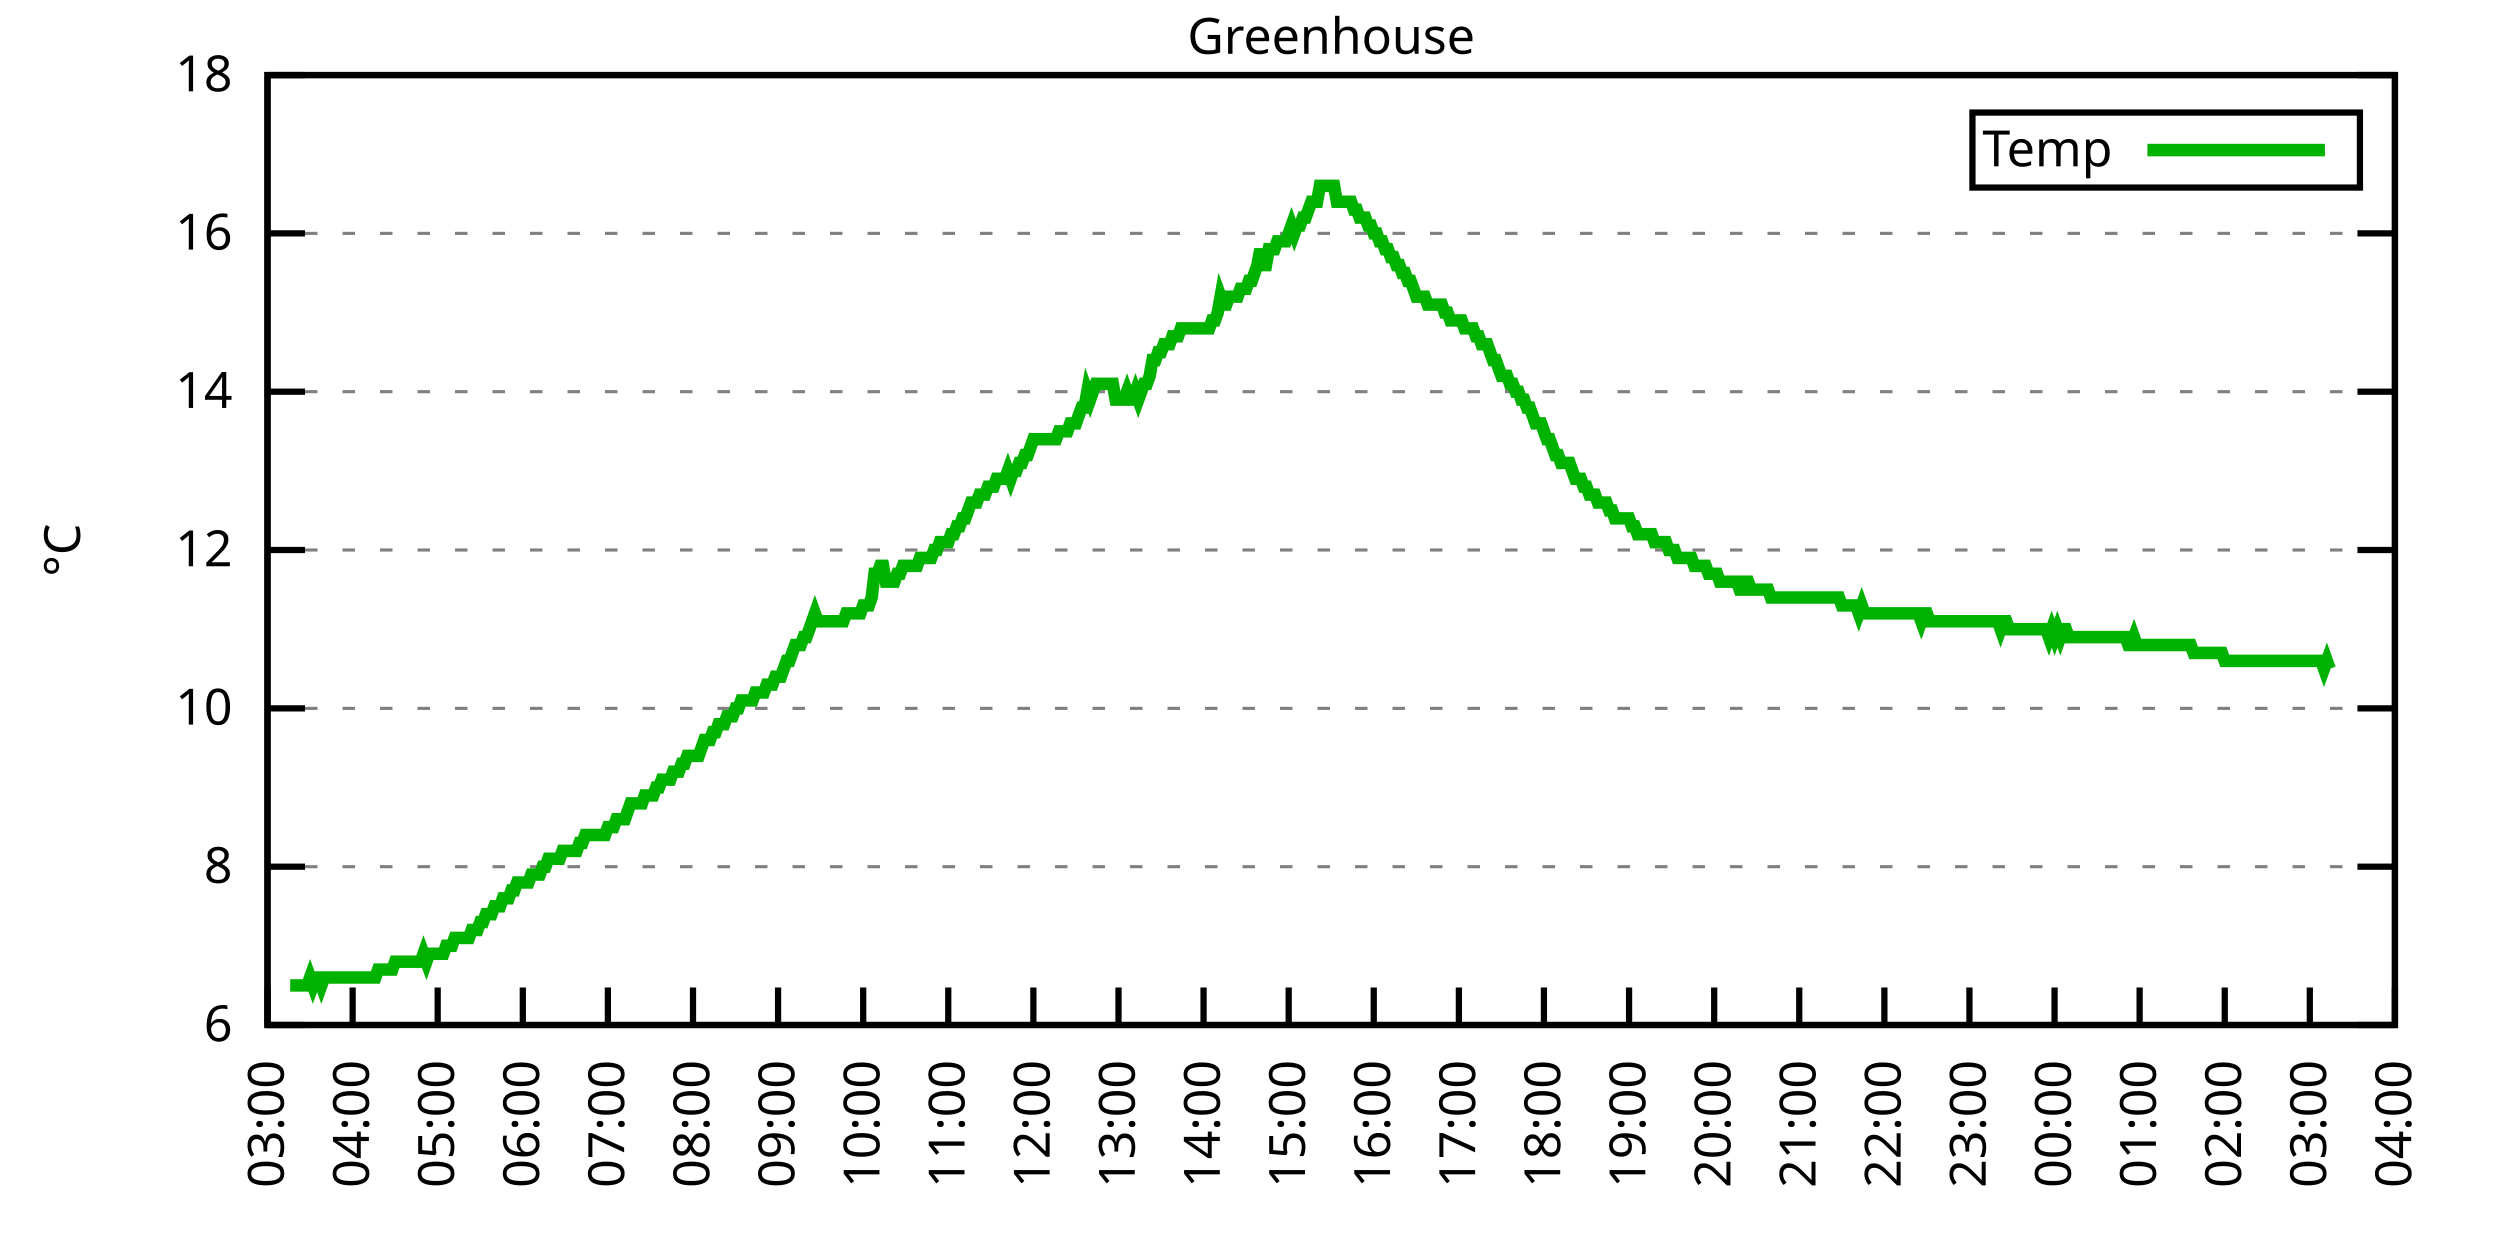
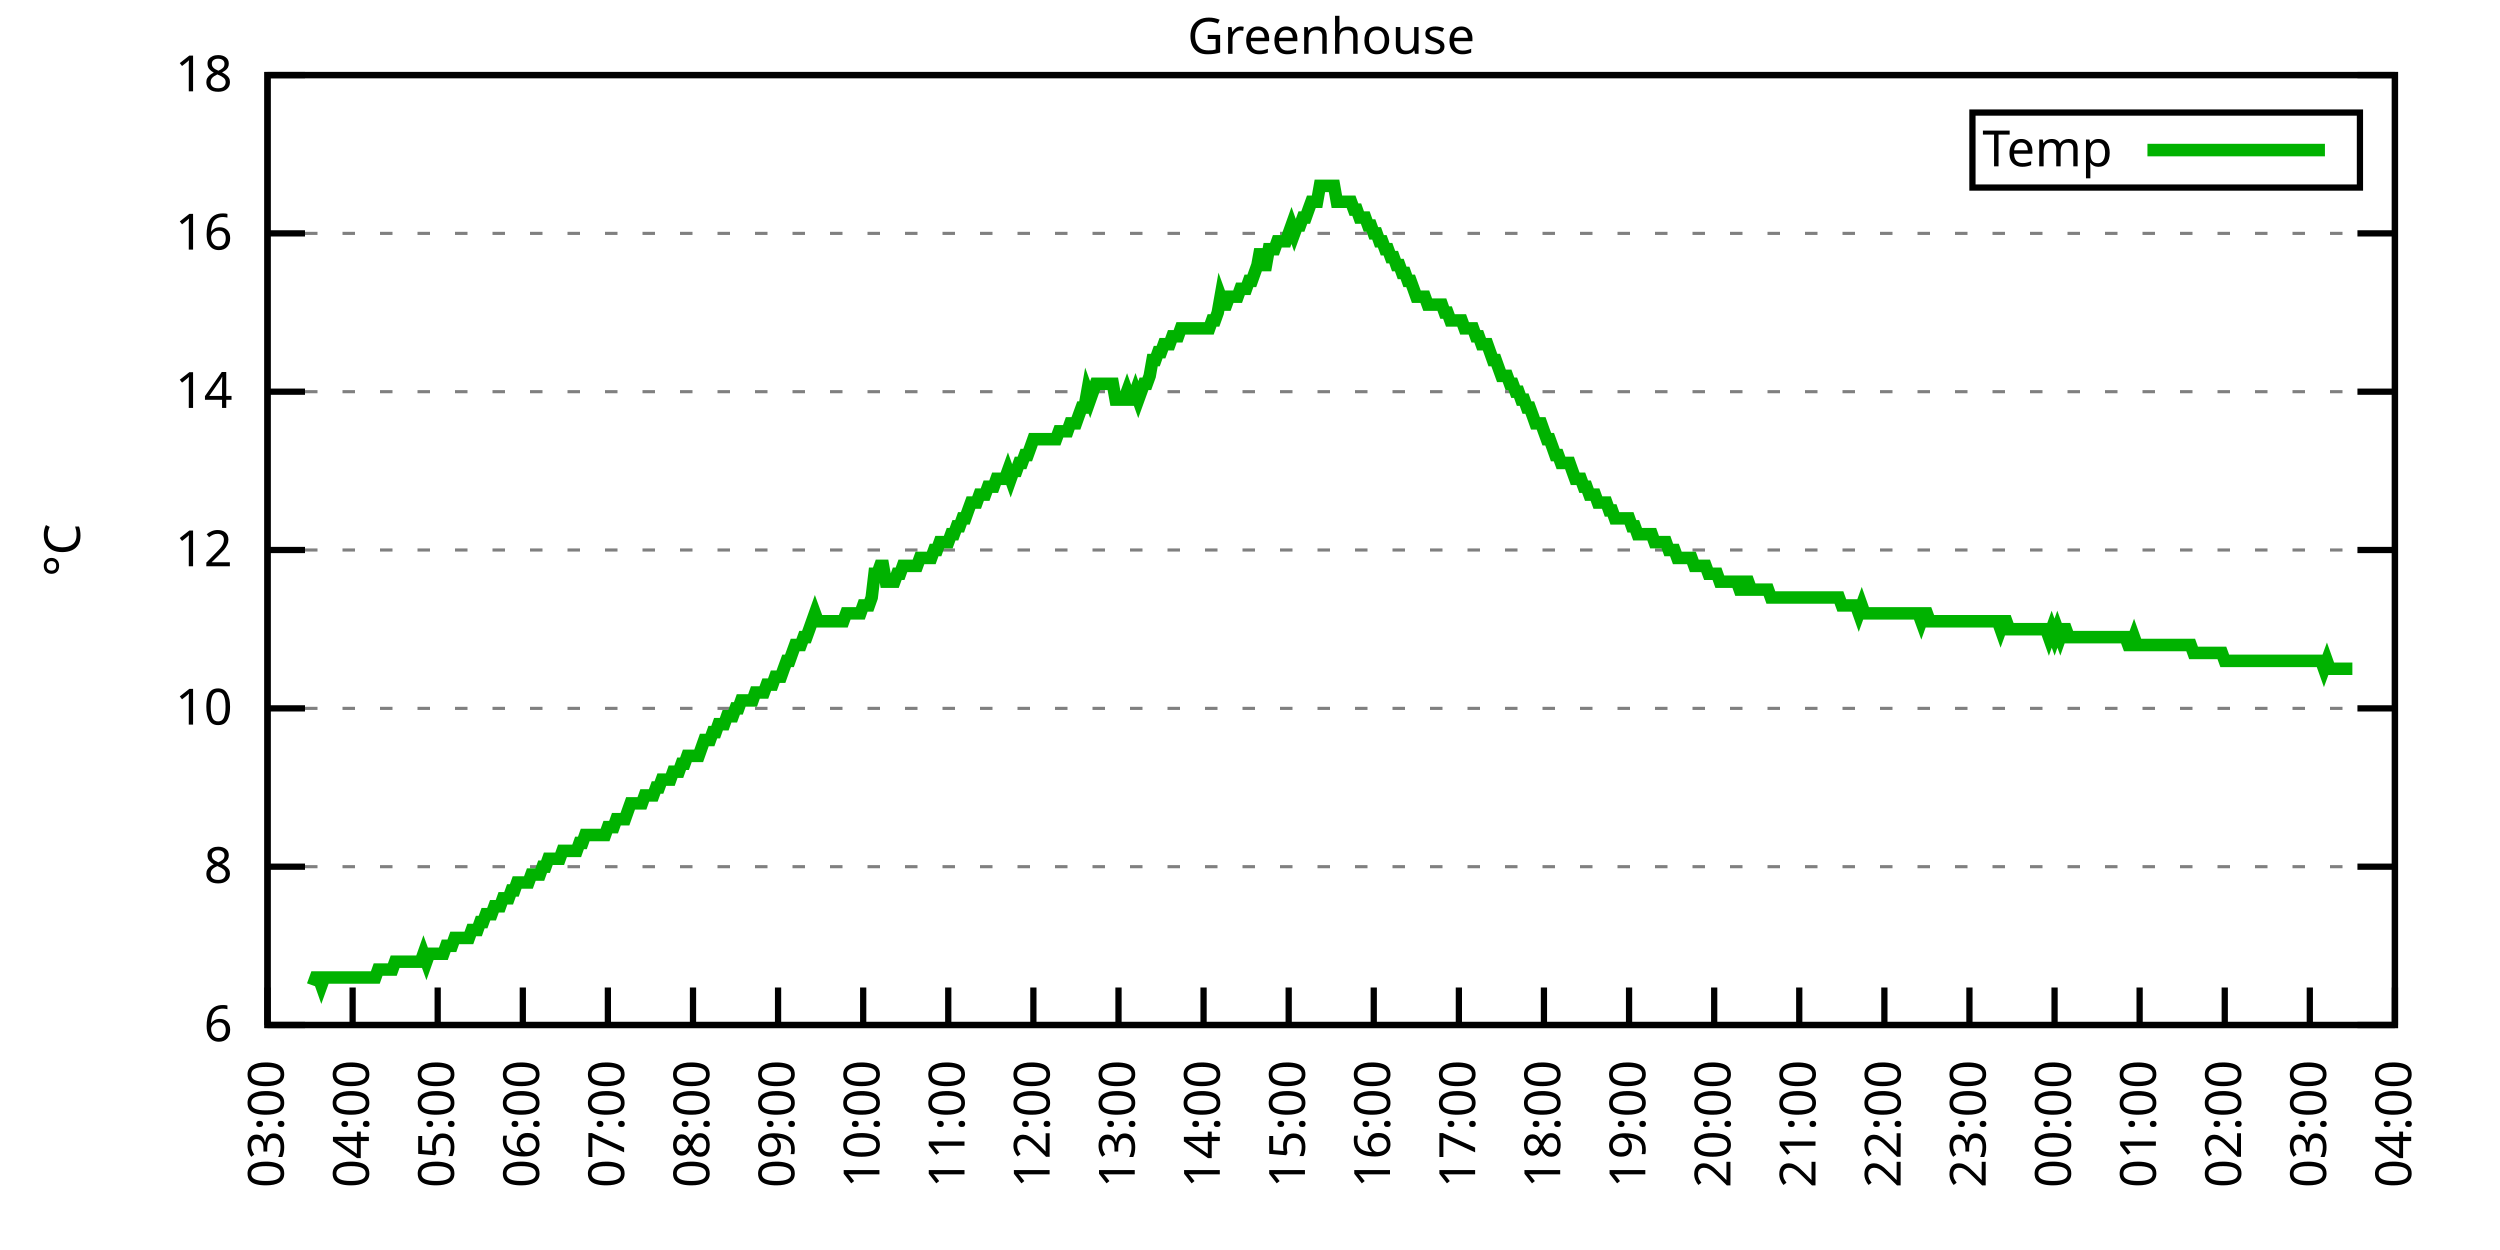
<svg xmlns="http://www.w3.org/2000/svg" xmlns:xlink="http://www.w3.org/1999/xlink" width="400" height="200" viewBox="0 0 400 200">
  <g id="gnuplot_canvas">
    <rect x="0" y="0" width="400" height="200" fill="none" />
    <defs>
      <circle id="gpDot" r="0.5" stroke-width="0.5" stroke="currentColor" />
      <path id="gpPt0" stroke-width="0.333" stroke="currentColor" d="M-1,0 h2 M0,-1 v2" />
      <path id="gpPt1" stroke-width="0.333" stroke="currentColor" d="M-1,-1 L1,1 M1,-1 L-1,1" />
      <path id="gpPt2" stroke-width="0.333" stroke="currentColor" d="M-1,0 L1,0 M0,-1 L0,1 M-1,-1 L1,1 M-1,1 L1,-1" />
      <rect id="gpPt3" stroke-width="0.333" stroke="currentColor" x="-1" y="-1" width="2" height="2" />
      <rect id="gpPt4" stroke-width="0.333" stroke="currentColor" fill="currentColor" x="-1" y="-1" width="2" height="2" />
      <circle id="gpPt5" stroke-width="0.333" stroke="currentColor" cx="0" cy="0" r="1" />
      <use xlink:href="#gpPt5" id="gpPt6" fill="currentColor" stroke="none" />
      <path id="gpPt7" stroke-width="0.333" stroke="currentColor" d="M0,-1.33 L-1.33,0.67 L1.33,0.67 z" />
      <use xlink:href="#gpPt7" id="gpPt8" fill="currentColor" stroke="none" />
      <use xlink:href="#gpPt7" id="gpPt9" stroke="currentColor" transform="rotate(180)" />
      <use xlink:href="#gpPt9" id="gpPt10" fill="currentColor" stroke="none" />
      <use xlink:href="#gpPt3" id="gpPt11" stroke="currentColor" transform="rotate(45)" />
      <use xlink:href="#gpPt11" id="gpPt12" fill="currentColor" stroke="none" />
      <path id="gpPt13" stroke-width="0.333" stroke="currentColor" d="M0,1.330 L1.265,0.411 L0.782,-1.067 L-0.782,-1.076 L-1.265,0.411 z" />
      <use xlink:href="#gpPt13" id="gpPt14" fill="currentColor" stroke="none" />
      <filter id="textbox" filterUnits="objectBoundingBox" x="0" y="0" height="1" width="1">
        <feFlood flood-color="white" flood-opacity="1" result="bgnd" />
        <feComposite in="SourceGraphic" in2="bgnd" operator="atop" />
      </filter>
      <filter id="greybox" filterUnits="objectBoundingBox" x="0" y="0" height="1" width="1">
        <feFlood flood-color="lightgrey" flood-opacity="1" result="grey" />
        <feComposite in="SourceGraphic" in2="grey" operator="atop" />
      </filter>
    </defs>
    <g fill="none" color="white" stroke="currentColor" stroke-width="1.00" stroke-linecap="butt" stroke-linejoin="miter">
</g>
    <g fill="none" color="black" stroke="currentColor" stroke-width="1.00" stroke-linecap="butt" stroke-linejoin="miter">
      <g stroke="none" shape-rendering="crispEdges">
        <polygon fill="rgb(255, 255, 255)" points="42.80,164.00 383.18,164.00 383.18,12.02 42.80,12.02 " />
      </g>
    </g>
    <g fill="none" color="black" stroke="currentColor" stroke-width="1.00" stroke-linecap="butt" stroke-linejoin="miter">
</g>
    <g fill="none" color="black" stroke="black" stroke-width="0.50" stroke-linecap="butt" stroke-linejoin="miter">
</g>
    <g fill="none" color="gray" stroke="currentColor" stroke-width="0.50" stroke-linecap="butt" stroke-linejoin="miter">
      <path stroke="gray" stroke-dasharray="2,4" class="gridline" d="M42.80,164.00 L383.19,164.00  " />
    </g>
    <g fill="none" color="gray" stroke="gray" stroke-width="1.00" stroke-linecap="butt" stroke-linejoin="miter">
</g>
    <g fill="none" color="black" stroke="currentColor" stroke-width="1.00" stroke-linecap="butt" stroke-linejoin="miter">
      <path stroke="black" d="M42.80,164.00 L48.80,164.00 M383.19,164.00 L377.19,164.00  " />
      <g transform="translate(37.20,166.60)" stroke="none" fill="black" font-family="Sans" font-size="8.00" text-anchor="end">
        <text>
          <tspan font-family="Sans"> 6</tspan>
        </text>
      </g>
    </g>
    <g fill="none" color="black" stroke="currentColor" stroke-width="1.00" stroke-linecap="butt" stroke-linejoin="miter">
</g>
    <g fill="none" color="black" stroke="black" stroke-width="0.50" stroke-linecap="butt" stroke-linejoin="miter">
</g>
    <g fill="none" color="gray" stroke="currentColor" stroke-width="0.50" stroke-linecap="butt" stroke-linejoin="miter">
      <path stroke="gray" stroke-dasharray="2,4" class="gridline" d="M42.80,138.67 L383.19,138.67  " />
    </g>
    <g fill="none" color="gray" stroke="gray" stroke-width="1.00" stroke-linecap="butt" stroke-linejoin="miter">
</g>
    <g fill="none" color="black" stroke="currentColor" stroke-width="1.00" stroke-linecap="butt" stroke-linejoin="miter">
      <path stroke="black" d="M42.80,138.67 L48.80,138.67 M383.19,138.67 L377.19,138.67  " />
      <g transform="translate(37.20,141.27)" stroke="none" fill="black" font-family="Sans" font-size="8.00" text-anchor="end">
        <text>
          <tspan font-family="Sans"> 8</tspan>
        </text>
      </g>
    </g>
    <g fill="none" color="black" stroke="currentColor" stroke-width="1.00" stroke-linecap="butt" stroke-linejoin="miter">
</g>
    <g fill="none" color="black" stroke="black" stroke-width="0.50" stroke-linecap="butt" stroke-linejoin="miter">
</g>
    <g fill="none" color="gray" stroke="currentColor" stroke-width="0.50" stroke-linecap="butt" stroke-linejoin="miter">
      <path stroke="gray" stroke-dasharray="2,4" class="gridline" d="M42.80,113.34 L383.19,113.34  " />
    </g>
    <g fill="none" color="gray" stroke="gray" stroke-width="1.00" stroke-linecap="butt" stroke-linejoin="miter">
</g>
    <g fill="none" color="black" stroke="currentColor" stroke-width="1.00" stroke-linecap="butt" stroke-linejoin="miter">
      <path stroke="black" d="M42.80,113.34 L48.80,113.34 M383.19,113.34 L377.19,113.34  " />
      <g transform="translate(37.20,115.94)" stroke="none" fill="black" font-family="Sans" font-size="8.00" text-anchor="end">
        <text>
          <tspan font-family="Sans"> 10</tspan>
        </text>
      </g>
    </g>
    <g fill="none" color="black" stroke="currentColor" stroke-width="1.00" stroke-linecap="butt" stroke-linejoin="miter">
</g>
    <g fill="none" color="black" stroke="black" stroke-width="0.50" stroke-linecap="butt" stroke-linejoin="miter">
</g>
    <g fill="none" color="gray" stroke="currentColor" stroke-width="0.50" stroke-linecap="butt" stroke-linejoin="miter">
      <path stroke="gray" stroke-dasharray="2,4" class="gridline" d="M42.80,88.00 L383.19,88.00  " />
    </g>
    <g fill="none" color="gray" stroke="gray" stroke-width="1.00" stroke-linecap="butt" stroke-linejoin="miter">
</g>
    <g fill="none" color="black" stroke="currentColor" stroke-width="1.00" stroke-linecap="butt" stroke-linejoin="miter">
      <path stroke="black" d="M42.80,88.00 L48.80,88.00 M383.19,88.00 L377.19,88.00  " />
      <g transform="translate(37.20,90.60)" stroke="none" fill="black" font-family="Sans" font-size="8.00" text-anchor="end">
        <text>
          <tspan font-family="Sans"> 12</tspan>
        </text>
      </g>
    </g>
    <g fill="none" color="black" stroke="currentColor" stroke-width="1.00" stroke-linecap="butt" stroke-linejoin="miter">
</g>
    <g fill="none" color="black" stroke="black" stroke-width="0.50" stroke-linecap="butt" stroke-linejoin="miter">
</g>
    <g fill="none" color="gray" stroke="currentColor" stroke-width="0.50" stroke-linecap="butt" stroke-linejoin="miter">
      <path stroke="gray" stroke-dasharray="2,4" class="gridline" d="M42.80,62.67 L383.19,62.67  " />
    </g>
    <g fill="none" color="gray" stroke="gray" stroke-width="1.00" stroke-linecap="butt" stroke-linejoin="miter">
</g>
    <g fill="none" color="black" stroke="currentColor" stroke-width="1.00" stroke-linecap="butt" stroke-linejoin="miter">
      <path stroke="black" d="M42.80,62.67 L48.80,62.67 M383.19,62.67 L377.19,62.67  " />
      <g transform="translate(37.20,65.27)" stroke="none" fill="black" font-family="Sans" font-size="8.00" text-anchor="end">
        <text>
          <tspan font-family="Sans"> 14</tspan>
        </text>
      </g>
    </g>
    <g fill="none" color="black" stroke="currentColor" stroke-width="1.00" stroke-linecap="butt" stroke-linejoin="miter">
</g>
    <g fill="none" color="black" stroke="black" stroke-width="0.50" stroke-linecap="butt" stroke-linejoin="miter">
</g>
    <g fill="none" color="gray" stroke="currentColor" stroke-width="0.50" stroke-linecap="butt" stroke-linejoin="miter">
      <path stroke="gray" stroke-dasharray="2,4" class="gridline" d="M42.80,37.34 L383.19,37.34  " />
    </g>
    <g fill="none" color="gray" stroke="gray" stroke-width="1.00" stroke-linecap="butt" stroke-linejoin="miter">
</g>
    <g fill="none" color="black" stroke="currentColor" stroke-width="1.00" stroke-linecap="butt" stroke-linejoin="miter">
      <path stroke="black" d="M42.80,37.34 L48.80,37.34 M383.19,37.34 L377.19,37.34  " />
      <g transform="translate(37.20,39.94)" stroke="none" fill="black" font-family="Sans" font-size="8.00" text-anchor="end">
        <text>
          <tspan font-family="Sans"> 16</tspan>
        </text>
      </g>
    </g>
    <g fill="none" color="black" stroke="currentColor" stroke-width="1.00" stroke-linecap="butt" stroke-linejoin="miter">
</g>
    <g fill="none" color="black" stroke="black" stroke-width="0.50" stroke-linecap="butt" stroke-linejoin="miter">
</g>
    <g fill="none" color="gray" stroke="currentColor" stroke-width="0.50" stroke-linecap="butt" stroke-linejoin="miter">
      <path stroke="gray" stroke-dasharray="2,4" class="gridline" d="M42.80,12.01 L383.19,12.01  " />
    </g>
    <g fill="none" color="gray" stroke="gray" stroke-width="1.00" stroke-linecap="butt" stroke-linejoin="miter">
</g>
    <g fill="none" color="black" stroke="currentColor" stroke-width="1.00" stroke-linecap="butt" stroke-linejoin="miter">
      <path stroke="black" d="M42.80,12.01 L48.80,12.01 M383.19,12.01 L377.19,12.01  " />
      <g transform="translate(37.20,14.61)" stroke="none" fill="black" font-family="Sans" font-size="8.00" text-anchor="end">
        <text>
          <tspan font-family="Sans"> 18</tspan>
        </text>
      </g>
    </g>
    <g fill="none" color="black" stroke="currentColor" stroke-width="1.00" stroke-linecap="butt" stroke-linejoin="miter">
      <path stroke="black" d="M42.80,164.00 L42.80,158.00  " />
      <g transform="translate(45.40,169.60) rotate(270.00)" stroke="none" fill="black" font-family="Sans" font-size="8.00" text-anchor="end">
        <text>
          <tspan font-family="Sans">03:00</tspan>
        </text>
      </g>
    </g>
    <g fill="none" color="black" stroke="currentColor" stroke-width="1.00" stroke-linecap="butt" stroke-linejoin="miter">
      <path stroke="black" d="M56.42,164.00 L56.42,158.00  " />
      <g transform="translate(59.02,169.60) rotate(270.00)" stroke="none" fill="black" font-family="Sans" font-size="8.00" text-anchor="end">
        <text>
          <tspan font-family="Sans">04:00</tspan>
        </text>
      </g>
    </g>
    <g fill="none" color="black" stroke="currentColor" stroke-width="1.00" stroke-linecap="butt" stroke-linejoin="miter">
      <path stroke="black" d="M70.03,164.00 L70.03,158.00  " />
      <g transform="translate(72.63,169.60) rotate(270.00)" stroke="none" fill="black" font-family="Sans" font-size="8.00" text-anchor="end">
        <text>
          <tspan font-family="Sans">05:00</tspan>
        </text>
      </g>
    </g>
    <g fill="none" color="black" stroke="currentColor" stroke-width="1.00" stroke-linecap="butt" stroke-linejoin="miter">
      <path stroke="black" d="M83.65,164.00 L83.65,158.00  " />
      <g transform="translate(86.25,169.60) rotate(270.00)" stroke="none" fill="black" font-family="Sans" font-size="8.00" text-anchor="end">
        <text>
          <tspan font-family="Sans">06:00</tspan>
        </text>
      </g>
    </g>
    <g fill="none" color="black" stroke="currentColor" stroke-width="1.00" stroke-linecap="butt" stroke-linejoin="miter">
      <path stroke="black" d="M97.26,164.00 L97.26,158.00  " />
      <g transform="translate(99.86,169.60) rotate(270.00)" stroke="none" fill="black" font-family="Sans" font-size="8.00" text-anchor="end">
        <text>
          <tspan font-family="Sans">07:00</tspan>
        </text>
      </g>
    </g>
    <g fill="none" color="black" stroke="currentColor" stroke-width="1.00" stroke-linecap="butt" stroke-linejoin="miter">
      <path stroke="black" d="M110.88,164.00 L110.88,158.00  " />
      <g transform="translate(113.48,169.60) rotate(270.00)" stroke="none" fill="black" font-family="Sans" font-size="8.00" text-anchor="end">
        <text>
          <tspan font-family="Sans">08:00</tspan>
        </text>
      </g>
    </g>
    <g fill="none" color="black" stroke="currentColor" stroke-width="1.00" stroke-linecap="butt" stroke-linejoin="miter">
      <path stroke="black" d="M124.49,164.00 L124.49,158.00  " />
      <g transform="translate(127.09,169.60) rotate(270.00)" stroke="none" fill="black" font-family="Sans" font-size="8.00" text-anchor="end">
        <text>
          <tspan font-family="Sans">09:00</tspan>
        </text>
      </g>
    </g>
    <g fill="none" color="black" stroke="currentColor" stroke-width="1.00" stroke-linecap="butt" stroke-linejoin="miter">
      <path stroke="black" d="M138.11,164.00 L138.11,158.00  " />
      <g transform="translate(140.71,169.60) rotate(270.00)" stroke="none" fill="black" font-family="Sans" font-size="8.00" text-anchor="end">
        <text>
          <tspan font-family="Sans">10:00</tspan>
        </text>
      </g>
    </g>
    <g fill="none" color="black" stroke="currentColor" stroke-width="1.00" stroke-linecap="butt" stroke-linejoin="miter">
      <path stroke="black" d="M151.72,164.00 L151.72,158.00  " />
      <g transform="translate(154.32,169.60) rotate(270.00)" stroke="none" fill="black" font-family="Sans" font-size="8.00" text-anchor="end">
        <text>
          <tspan font-family="Sans">11:00</tspan>
        </text>
      </g>
    </g>
    <g fill="none" color="black" stroke="currentColor" stroke-width="1.00" stroke-linecap="butt" stroke-linejoin="miter">
      <path stroke="black" d="M165.34,164.00 L165.34,158.00  " />
      <g transform="translate(167.94,169.60) rotate(270.00)" stroke="none" fill="black" font-family="Sans" font-size="8.00" text-anchor="end">
        <text>
          <tspan font-family="Sans">12:00</tspan>
        </text>
      </g>
    </g>
    <g fill="none" color="black" stroke="currentColor" stroke-width="1.00" stroke-linecap="butt" stroke-linejoin="miter">
      <path stroke="black" d="M178.96,164.00 L178.96,158.00  " />
      <g transform="translate(181.56,169.60) rotate(270.00)" stroke="none" fill="black" font-family="Sans" font-size="8.00" text-anchor="end">
        <text>
          <tspan font-family="Sans">13:00</tspan>
        </text>
      </g>
    </g>
    <g fill="none" color="black" stroke="currentColor" stroke-width="1.00" stroke-linecap="butt" stroke-linejoin="miter">
      <path stroke="black" d="M192.57,164.00 L192.57,158.00  " />
      <g transform="translate(195.17,169.60) rotate(270.00)" stroke="none" fill="black" font-family="Sans" font-size="8.00" text-anchor="end">
        <text>
          <tspan font-family="Sans">14:00</tspan>
        </text>
      </g>
    </g>
    <g fill="none" color="black" stroke="currentColor" stroke-width="1.00" stroke-linecap="butt" stroke-linejoin="miter">
      <path stroke="black" d="M206.19,164.00 L206.19,158.00  " />
      <g transform="translate(208.79,169.60) rotate(270.00)" stroke="none" fill="black" font-family="Sans" font-size="8.00" text-anchor="end">
        <text>
          <tspan font-family="Sans">15:00</tspan>
        </text>
      </g>
    </g>
    <g fill="none" color="black" stroke="currentColor" stroke-width="1.00" stroke-linecap="butt" stroke-linejoin="miter">
      <path stroke="black" d="M219.80,164.00 L219.80,158.00  " />
      <g transform="translate(222.40,169.60) rotate(270.00)" stroke="none" fill="black" font-family="Sans" font-size="8.00" text-anchor="end">
        <text>
          <tspan font-family="Sans">16:00</tspan>
        </text>
      </g>
    </g>
    <g fill="none" color="black" stroke="currentColor" stroke-width="1.00" stroke-linecap="butt" stroke-linejoin="miter">
      <path stroke="black" d="M233.42,164.00 L233.42,158.00  " />
      <g transform="translate(236.02,169.60) rotate(270.00)" stroke="none" fill="black" font-family="Sans" font-size="8.00" text-anchor="end">
        <text>
          <tspan font-family="Sans">17:00</tspan>
        </text>
      </g>
    </g>
    <g fill="none" color="black" stroke="currentColor" stroke-width="1.00" stroke-linecap="butt" stroke-linejoin="miter">
      <path stroke="black" d="M247.03,164.00 L247.03,158.00  " />
      <g transform="translate(249.63,169.60) rotate(270.00)" stroke="none" fill="black" font-family="Sans" font-size="8.00" text-anchor="end">
        <text>
          <tspan font-family="Sans">18:00</tspan>
        </text>
      </g>
    </g>
    <g fill="none" color="black" stroke="currentColor" stroke-width="1.00" stroke-linecap="butt" stroke-linejoin="miter">
      <path stroke="black" d="M260.65,164.00 L260.65,158.00  " />
      <g transform="translate(263.25,169.60) rotate(270.00)" stroke="none" fill="black" font-family="Sans" font-size="8.00" text-anchor="end">
        <text>
          <tspan font-family="Sans">19:00</tspan>
        </text>
      </g>
    </g>
    <g fill="none" color="black" stroke="currentColor" stroke-width="1.00" stroke-linecap="butt" stroke-linejoin="miter">
      <path stroke="black" d="M274.27,164.00 L274.27,158.00  " />
      <g transform="translate(276.87,169.60) rotate(270.00)" stroke="none" fill="black" font-family="Sans" font-size="8.00" text-anchor="end">
        <text>
          <tspan font-family="Sans">20:00</tspan>
        </text>
      </g>
    </g>
    <g fill="none" color="black" stroke="currentColor" stroke-width="1.00" stroke-linecap="butt" stroke-linejoin="miter">
      <path stroke="black" d="M287.88,164.00 L287.88,158.00  " />
      <g transform="translate(290.48,169.60) rotate(270.00)" stroke="none" fill="black" font-family="Sans" font-size="8.00" text-anchor="end">
        <text>
          <tspan font-family="Sans">21:00</tspan>
        </text>
      </g>
    </g>
    <g fill="none" color="black" stroke="currentColor" stroke-width="1.00" stroke-linecap="butt" stroke-linejoin="miter">
      <path stroke="black" d="M301.50,164.00 L301.50,158.00  " />
      <g transform="translate(304.10,169.60) rotate(270.00)" stroke="none" fill="black" font-family="Sans" font-size="8.00" text-anchor="end">
        <text>
          <tspan font-family="Sans">22:00</tspan>
        </text>
      </g>
    </g>
    <g fill="none" color="black" stroke="currentColor" stroke-width="1.00" stroke-linecap="butt" stroke-linejoin="miter">
      <path stroke="black" d="M315.11,164.00 L315.11,158.00  " />
      <g transform="translate(317.71,169.60) rotate(270.00)" stroke="none" fill="black" font-family="Sans" font-size="8.00" text-anchor="end">
        <text>
          <tspan font-family="Sans">23:00</tspan>
        </text>
      </g>
    </g>
    <g fill="none" color="black" stroke="currentColor" stroke-width="1.00" stroke-linecap="butt" stroke-linejoin="miter">
      <path stroke="black" d="M328.73,164.00 L328.73,158.00  " />
      <g transform="translate(331.33,169.60) rotate(270.00)" stroke="none" fill="black" font-family="Sans" font-size="8.00" text-anchor="end">
        <text>
          <tspan font-family="Sans">00:00</tspan>
        </text>
      </g>
    </g>
    <g fill="none" color="black" stroke="currentColor" stroke-width="1.00" stroke-linecap="butt" stroke-linejoin="miter">
      <path stroke="black" d="M342.34,164.00 L342.34,158.00  " />
      <g transform="translate(344.94,169.60) rotate(270.00)" stroke="none" fill="black" font-family="Sans" font-size="8.00" text-anchor="end">
        <text>
          <tspan font-family="Sans">01:00</tspan>
        </text>
      </g>
    </g>
    <g fill="none" color="black" stroke="currentColor" stroke-width="1.00" stroke-linecap="butt" stroke-linejoin="miter">
      <path stroke="black" d="M355.96,164.00 L355.96,158.00  " />
      <g transform="translate(358.56,169.60) rotate(270.00)" stroke="none" fill="black" font-family="Sans" font-size="8.00" text-anchor="end">
        <text>
          <tspan font-family="Sans">02:00</tspan>
        </text>
      </g>
    </g>
    <g fill="none" color="black" stroke="currentColor" stroke-width="1.00" stroke-linecap="butt" stroke-linejoin="miter">
      <path stroke="black" d="M369.57,164.00 L369.57,158.00  " />
      <g transform="translate(372.17,169.60) rotate(270.00)" stroke="none" fill="black" font-family="Sans" font-size="8.00" text-anchor="end">
        <text>
          <tspan font-family="Sans">03:00</tspan>
        </text>
      </g>
    </g>
    <g fill="none" color="black" stroke="currentColor" stroke-width="1.00" stroke-linecap="butt" stroke-linejoin="miter">
      <path stroke="black" d="M383.19,164.00 L383.19,158.00  " />
      <g transform="translate(385.79,169.60) rotate(270.00)" stroke="none" fill="black" font-family="Sans" font-size="8.00" text-anchor="end">
        <text>
          <tspan font-family="Sans">04:00</tspan>
        </text>
      </g>
    </g>
    <g fill="none" color="black" stroke="currentColor" stroke-width="1.00" stroke-linecap="butt" stroke-linejoin="miter">
</g>
    <g fill="none" color="black" stroke="currentColor" stroke-width="1.00" stroke-linecap="butt" stroke-linejoin="miter">
      <path stroke="black" d="M42.80,12.01 L42.80,164.00 L383.19,164.00 L383.19,12.01 L42.80,12.01 Z  " />
    </g>
    <g fill="none" color="black" stroke="currentColor" stroke-width="1.00" stroke-linecap="butt" stroke-linejoin="miter">
</g>
    <g fill="none" color="black" stroke="currentColor" stroke-width="1.00" stroke-linecap="butt" stroke-linejoin="miter">
      <path stroke="black" d="M315.59,30.01 L315.59,18.01 L377.59,18.01 L377.59,30.01 L315.59,30.01 Z  " />
    </g>
    <g id="Greenhouse_plot_1">
      <g fill="none" color="white" stroke="black" stroke-width="2.00" stroke-linecap="butt" stroke-linejoin="miter">
</g>
      <g fill="none" color="black" stroke="currentColor" stroke-width="2.00" stroke-linecap="butt" stroke-linejoin="miter">
        <g transform="translate(337.99,26.61)" stroke="none" fill="black" font-family="Sans" font-size="8.00" text-anchor="end">
          <text>
            <tspan font-family="Sans">Temp</tspan>
          </text>
        </g>
      </g>
      <g fill="none" color="black" stroke="currentColor" stroke-width="2.00" stroke-linecap="butt" stroke-linejoin="miter">
-         <path stroke="rgb(  0, 178,   0)" d="M343.59,24.01 L371.99,24.01 M46.43,157.67 L46.88,157.67 L47.34,157.67 L47.79,157.67 L48.25,157.67 L48.70,157.67   L49.15,157.67 L49.61,156.40 L50.06,157.67 L50.52,156.40 L50.97,156.40 L51.42,157.67 L51.88,156.40 L52.33,156.40   L52.78,156.40 L53.24,156.40 L53.69,156.40 L54.15,156.40 L54.60,156.40 L55.05,156.40 L55.51,156.40 L55.96,156.40   L56.42,156.40 L56.87,156.40 L57.32,156.40 L57.78,156.40 L58.23,156.40 L58.68,156.40 L59.14,156.40 L59.59,156.40   L60.05,156.40 L60.50,155.13 L60.95,155.13 L61.41,155.13 L61.86,155.13 L62.32,155.13 L62.77,155.13 L63.22,153.87   L63.68,153.87 L64.13,153.87 L64.58,153.87 L65.04,153.87 L65.49,153.87 L65.95,153.87 L66.40,153.87 L66.85,153.87   L67.31,153.87 L67.76,152.60 L68.22,153.87 L68.67,152.60 L69.12,152.60 L69.58,152.60 L70.03,152.60 L70.49,152.60   L70.94,152.60 L71.39,151.33 L71.85,151.33 L72.30,151.33 L72.75,150.07 L73.21,150.07 L73.66,150.07 L74.12,150.07   L74.57,150.07 L75.02,150.07 L75.48,148.80 L75.93,148.80 L76.39,148.80 L76.84,147.53 L77.29,147.53 L77.75,146.27   L78.20,146.27 L78.65,146.27 L79.11,145.00 L79.56,145.00 L80.02,145.00 L80.47,143.73 L80.92,143.73 L81.38,143.73   L81.83,142.47 L82.29,142.47 L82.74,141.20 L83.19,141.20 L83.65,141.20 L84.10,141.20 L84.55,141.20 L85.01,139.93   L85.46,139.93 L85.92,139.93 L86.37,139.93 L86.82,138.67 L87.28,138.67 L87.73,137.40 L88.19,137.40 L88.64,137.40   L89.09,137.40 L89.55,137.40 L90.00,136.14 L90.45,136.14 L90.91,136.14 L91.36,136.14 L91.82,136.14 L92.27,136.14   L92.72,134.87 L93.18,134.87 L93.63,133.60 L94.09,133.60 L94.54,133.60 L94.99,133.60 L95.45,133.60 L95.90,133.60   L96.35,133.60 L96.81,133.60 L97.26,132.34 L97.72,132.34 L98.17,132.34 L98.62,131.07 L99.08,131.07 L99.53,131.07   L99.99,131.07 L100.44,129.80 L100.89,128.54 L101.35,128.54 L101.80,128.54 L102.25,128.54 L102.71,128.54 L103.16,127.27   L103.62,127.27 L104.07,127.27 L104.52,127.27 L104.98,126.00 L105.43,126.00 L105.89,124.74 L106.34,124.74 L106.79,124.74   L107.25,124.74 L107.70,123.47 L108.15,123.47 L108.61,123.47 L109.06,122.20 L109.52,122.20 L109.97,120.94 L110.42,120.94   L110.88,120.94 L111.33,120.94 L111.79,120.94 L112.24,119.67 L112.69,118.40 L113.15,118.40 L113.60,118.40 L114.05,117.14   L114.51,117.14 L114.96,115.87 L115.42,115.87 L115.87,115.87 L116.32,114.60 L116.78,114.60 L117.23,114.60 L117.69,113.34   L118.14,113.34 L118.59,112.07 L119.05,112.07 L119.50,112.07 L119.96,112.07 L120.41,112.07 L120.86,110.80 L121.32,110.80   L121.77,110.80 L122.22,110.80 L122.68,109.54 L123.13,109.54 L123.59,109.54 L124.04,108.27 L124.49,108.27 L124.95,108.27   L125.40,107.00 L125.86,105.74 L126.31,105.74 L126.76,104.47 L127.22,103.20 L127.67,103.20 L128.12,103.20 L128.58,101.94   L129.03,101.94 L129.49,100.67 L129.94,99.40 L130.39,98.14 L130.85,99.40 L131.30,99.40 L131.76,99.40 L132.21,99.40   L132.66,99.40 L133.12,99.40 L133.57,99.40 L134.02,99.40 L134.48,99.40 L134.93,99.40 L135.39,98.14 L135.84,98.14   L136.29,98.14 L136.75,98.14 L137.20,98.14 L137.66,98.14 L138.11,96.87 L138.56,96.87 L139.02,96.87 L139.47,95.60   L139.92,91.80 L140.38,91.80 L140.83,90.54 L141.29,90.54 L141.74,93.07 L142.19,93.07 L142.65,93.07 L143.10,93.07   L143.56,91.80 L144.01,91.80 L144.46,90.54 L144.92,90.54 L145.37,90.54 L145.82,90.54 L146.28,90.54 L146.73,90.54   L147.19,89.27 L147.64,89.27 L148.09,89.27 L148.55,89.27 L149.00,89.27 L149.46,88.00 L149.91,88.00 L150.36,86.74   L150.82,86.74 L151.27,86.74 L151.72,86.74 L152.18,85.47 L152.63,85.47 L153.09,84.21 L153.54,84.21 L153.99,82.94   L154.45,82.94 L154.90,81.67 L155.36,80.41 L155.81,80.41 L156.26,80.41 L156.72,79.14 L157.17,79.14 L157.62,79.14   L158.08,77.87 L158.53,77.87 L158.99,77.87 L159.44,76.61 L159.89,76.61 L160.35,76.61 L160.80,76.61 L161.26,75.34   L161.71,76.61 L162.16,75.34 L162.62,75.34 L163.07,74.07 L163.52,74.07 L163.98,72.81 L164.43,72.81 L164.89,71.54   L165.34,70.27 L165.79,70.27 L166.25,70.27 L166.70,70.27 L167.16,70.27 L167.61,70.27 L168.06,70.27 L168.52,70.27   L168.97,70.27 L169.43,69.01 L169.88,69.01 L170.33,69.01 L170.79,69.01 L171.24,67.74 L171.69,67.74 L172.15,67.74   L172.60,66.47 L173.06,65.21 L173.51,65.21 L173.96,62.67 L174.42,63.94 L174.87,62.67 L175.33,61.41 L175.78,61.41   L176.23,61.41 L176.69,61.41 L177.14,61.41 L177.59,61.41 L178.05,61.41 L178.50,63.94 L178.96,63.94 L179.41,63.94   L179.86,63.94 L180.32,62.67 L180.77,63.94 L181.23,63.94 L181.68,62.67 L182.13,63.94 L182.59,62.67 L183.04,61.41   L183.49,61.41 L183.95,60.14 L184.40,57.61 L184.86,57.61 L185.31,56.34 L185.76,56.34 L186.22,55.07 L186.67,55.07   L187.13,55.07 L187.58,53.81 L188.03,53.81 L188.49,53.81 L188.94,52.54 L189.39,52.54 L189.85,52.54 L190.30,52.54   L190.76,52.54 L191.21,52.54 L191.66,52.54 L192.12,52.54 L192.57,52.54 L193.03,52.54 L193.48,52.54 L193.93,51.27   L194.39,51.27 L194.84,50.01 L195.29,47.47 L195.75,48.74 L196.20,48.74 L196.66,47.47 L197.11,47.47 L197.56,47.47   L198.02,47.47 L198.47,46.21 L198.93,46.21 L199.38,46.21 L199.83,44.94 L200.29,44.94 L200.74,43.67 L201.19,42.41   L201.65,39.87 L202.10,42.41 L202.56,42.41 L203.01,39.87 L203.46,39.87 L203.92,39.87 L204.37,38.61 L204.83,38.61   L205.28,38.61 L205.73,38.61 L206.19,37.34 L206.64,36.08 L207.09,37.34 L207.55,36.08 L208.00,36.08 L208.46,34.81   L208.91,34.81 L209.36,33.54 L209.82,32.28 L210.27,32.28 L210.73,32.28 L211.18,29.74 L211.63,29.74 L212.09,29.74   L212.54,29.74 L213.00,29.74 L213.45,29.74 L213.90,32.28 L214.36,32.28 L214.81,32.28 L215.26,32.28 L215.72,32.28   L216.17,32.28 L216.63,33.54 L217.08,33.54 L217.53,34.81 L217.99,34.81 L218.44,34.81 L218.90,36.08 L219.35,36.08   L219.80,37.34 L220.26,37.34 L220.71,38.61 L221.16,38.61 L221.62,39.87 L222.07,39.87 L222.53,41.14 L222.98,41.14   L223.43,42.41 L223.89,42.41 L224.34,43.67 L224.80,43.67 L225.25,44.94 L225.70,44.94 L226.16,46.21 L226.61,47.47   L227.06,47.47 L227.52,47.47 L227.97,47.47 L228.43,48.74 L228.88,48.74 L229.33,48.74 L229.79,48.74 L230.24,48.74   L230.70,48.74 L231.15,50.01 L231.60,50.01 L232.06,51.27 L232.51,51.27 L232.96,51.27 L233.42,51.27 L233.87,51.27   L234.33,52.54 L234.78,52.54 L235.23,52.54 L235.69,52.54 L236.14,53.81 L236.60,53.81 L237.05,55.07 L237.50,55.07   L237.96,55.07 L238.41,56.34 L238.86,57.61 L239.32,57.61 L239.77,58.87 L240.23,60.14 L240.68,60.14 L241.13,60.14   L241.59,61.41 L242.04,61.41 L242.50,62.67 L242.95,62.67 L243.40,63.94 L243.86,63.94 L244.31,65.21 L244.76,65.21   L245.22,66.47 L245.67,67.74 L246.13,67.74 L246.58,67.74 L247.03,69.01 L247.49,70.27 L247.94,70.27 L248.40,71.54   L248.85,72.81 L249.30,72.81 L249.76,74.07 L250.21,74.07 L250.66,74.07 L251.12,74.07 L251.57,75.34 L252.03,76.61   L252.48,76.61 L252.93,76.61 L253.39,77.87 L253.84,77.87 L254.30,79.14 L254.75,79.14 L255.20,79.14 L255.66,80.41   L256.11,80.41 L256.56,80.41 L257.02,80.41 L257.47,81.67 L257.93,81.67 L258.38,82.94 L258.83,82.94 L259.29,82.94   L259.74,82.94 L260.20,82.94 L260.65,82.94 L261.10,84.21 L261.56,84.21 L262.01,85.47 L262.47,85.47 L262.92,85.47   L263.37,85.47 L263.83,85.47 L264.28,85.47 L264.73,86.74 L265.19,86.74 L265.64,86.74 L266.10,86.74 L266.55,86.74   L267.00,88.00 L267.46,88.00 L267.91,88.00 L268.37,89.27 L268.82,89.27 L269.27,89.27 L269.73,89.27 L270.18,89.27   L270.63,89.27 L271.09,90.54 L271.54,90.54 L272.00,90.54 L272.45,90.54 L272.90,90.54 L273.36,91.80 L273.81,91.80   L274.27,91.80 L274.72,91.80 L275.17,93.07 L275.63,93.07 L276.08,93.07 L276.53,93.07 L276.99,93.07 L277.44,93.07   L277.90,93.07 L278.35,94.34 L278.80,94.34 L279.26,93.07 L279.71,93.07 L280.17,94.34 L280.62,94.34 L281.07,94.34   L281.53,94.34 L281.98,94.34 L282.43,94.34 L282.89,94.34 L283.34,95.60 L283.80,95.60 L284.25,95.60 L284.70,95.60   L285.16,95.60 L285.61,95.60 L286.07,95.60 L286.52,95.60 L286.97,95.60 L287.43,95.60 L287.88,95.60 L288.33,95.60   L288.79,95.60 L289.24,95.60 L289.70,95.60 L290.15,95.60 L290.60,95.60 L291.06,95.60 L291.51,95.60 L291.97,95.60   L292.42,95.60 L292.87,95.60 L293.33,95.60 L293.78,95.60 L294.23,95.60 L294.69,96.87 L295.14,96.87 L295.60,96.87   L296.05,96.87 L296.50,96.87 L296.96,96.87 L297.41,98.14 L297.87,96.87 L298.32,98.14 L298.77,98.14 L299.23,98.14   L299.68,98.14 L300.13,98.14 L300.36,98.14 L301.04,98.14 L301.50,98.14 L301.95,98.14 L302.40,98.14 L302.86,98.14   L303.31,98.14 L303.77,98.14 L304.22,98.14 L304.67,98.14 L305.13,98.14 L305.58,98.14 L306.03,98.14 L306.49,98.14   L306.94,98.14 L307.40,99.40 L307.85,98.14 L308.30,98.14 L308.76,99.40 L309.21,99.40 L309.67,99.40 L310.12,99.40   L310.57,99.40 L311.03,99.40 L311.48,99.40 L311.94,99.40 L312.39,99.40 L312.84,99.40 L313.30,99.40 L313.75,99.40   L314.20,99.40 L314.66,99.40 L315.11,99.40 L315.57,99.40 L316.02,99.40 L316.47,99.40 L316.93,99.40 L317.38,99.40   L317.84,99.40 L318.29,99.40 L318.74,99.40 L319.20,99.40 L319.65,99.40 L320.10,100.67 L320.56,99.40 L321.01,99.40   L321.47,100.67 L321.92,100.67 L322.37,100.67 L322.83,100.67 L323.28,100.67 L323.74,100.67 L324.19,100.67 L324.64,100.67   L325.10,100.67 L325.55,100.67 L326.00,100.67 L326.46,100.67 L326.91,100.67 L327.37,100.67 L327.82,101.94 L328.27,100.67   L328.73,101.94 L329.18,100.67 L329.64,101.94 L330.09,100.67 L330.54,100.67 L331.00,101.94 L331.45,101.94 L331.90,101.94   L332.36,101.94 L332.81,101.94 L333.27,101.94 L333.72,101.94 L334.17,101.94 L334.63,101.94 L335.08,101.94 L335.54,101.94   L335.99,101.94 L336.44,101.94 L336.90,101.94 L337.35,101.94 L337.80,101.94 L338.26,101.94 L338.71,101.94 L339.17,101.94   L339.62,101.94 L340.07,101.94 L340.53,103.20 L340.98,103.20 L341.44,101.94 L341.89,103.20 L342.34,103.20 L342.80,103.20   L343.25,103.20 L343.70,103.20 L344.16,103.20 L344.61,103.20 L345.07,103.20 L345.52,103.20 L345.97,103.20 L346.43,103.20   L346.88,103.20 L347.34,103.20 L347.79,103.20 L348.24,103.20 L348.70,103.20 L349.15,103.20 L349.60,103.20 L350.06,103.20   L350.51,103.20 L350.97,104.47 L351.42,104.47 L351.87,104.47 L352.33,104.47 L352.78,104.47 L353.24,104.47 L353.69,104.47   L354.14,104.47 L354.60,104.47 L355.05,104.47 L355.50,104.47 L355.96,105.74 L356.41,105.74 L356.87,105.74 L357.32,105.74   L357.77,105.74 L358.23,105.74 L358.68,105.74 L359.14,105.74 L359.59,105.74 L360.04,105.74 L360.50,105.74 L360.95,105.74   L361.41,105.74 L361.86,105.74 L362.31,105.74 L362.77,105.74 L363.22,105.74 L363.67,105.74 L364.13,105.74 L364.58,105.74   L365.04,105.74 L365.49,105.74 L365.94,105.74 L366.40,105.74 L366.85,105.74 L367.31,105.74 L367.76,105.74 L368.21,105.74   L368.67,105.74 L369.12,105.74 L369.57,105.74 L370.03,105.74 L370.48,105.74 L370.94,105.74 L371.39,105.74 L371.84,107.00   L372.30,105.74 L372.75,107.00  " />
+         <path stroke="rgb(  0, 178,   0)" d="M343.59,24.01 L371.99,24.01 M50.06,157.67 L50.52,156.40 L50.97,156.40 L51.42,157.67 L51.88,156.40 L52.33,156.40   L52.78,156.40 L53.24,156.40 L53.69,156.40 L54.15,156.40 L54.60,156.40 L55.05,156.40 L55.51,156.40 L55.96,156.40   L56.42,156.40 L56.87,156.40 L57.32,156.40 L57.78,156.40 L58.23,156.40 L58.68,156.40 L59.14,156.40 L59.59,156.40   L60.05,156.40 L60.50,155.13 L60.95,155.13 L61.41,155.13 L61.86,155.13 L62.32,155.13 L62.77,155.13 L63.22,153.87   L63.68,153.87 L64.13,153.87 L64.58,153.87 L65.04,153.87 L65.49,153.87 L65.95,153.87 L66.40,153.87 L66.85,153.87   L67.31,153.87 L67.76,152.60 L68.22,153.87 L68.67,152.60 L69.12,152.60 L69.58,152.60 L70.03,152.60 L70.49,152.60   L70.94,152.60 L71.39,151.33 L71.85,151.33 L72.30,151.33 L72.75,150.07 L73.21,150.07 L73.66,150.07 L74.12,150.07   L74.57,150.07 L75.02,150.07 L75.48,148.80 L75.93,148.80 L76.39,148.80 L76.84,147.53 L77.29,147.53 L77.75,146.27   L78.20,146.27 L78.65,146.27 L79.11,145.00 L79.56,145.00 L80.02,145.00 L80.47,143.73 L80.92,143.73 L81.38,143.73   L81.83,142.47 L82.29,142.47 L82.74,141.20 L83.19,141.20 L83.65,141.20 L84.10,141.20 L84.55,141.20 L85.01,139.93   L85.46,139.93 L85.92,139.93 L86.37,139.93 L86.82,138.67 L87.28,138.67 L87.73,137.40 L88.19,137.40 L88.64,137.40   L89.09,137.40 L89.55,137.40 L90.00,136.14 L90.45,136.14 L90.91,136.14 L91.36,136.14 L91.82,136.14 L92.27,136.14   L92.72,134.87 L93.18,134.87 L93.63,133.60 L94.09,133.60 L94.54,133.60 L94.99,133.60 L95.45,133.60 L95.90,133.60   L96.35,133.60 L96.81,133.60 L97.26,132.34 L97.72,132.34 L98.17,132.34 L98.62,131.07 L99.08,131.07 L99.53,131.07   L99.99,131.07 L100.44,129.80 L100.89,128.54 L101.35,128.54 L101.80,128.54 L102.25,128.54 L102.71,128.54 L103.16,127.27   L103.62,127.27 L104.07,127.27 L104.52,127.27 L104.98,126.00 L105.43,126.00 L105.89,124.74 L106.34,124.74 L106.79,124.74   L107.25,124.74 L107.70,123.47 L108.15,123.47 L108.61,123.47 L109.06,122.20 L109.52,122.20 L109.97,120.94 L110.42,120.94   L110.88,120.94 L111.33,120.94 L111.79,120.94 L112.24,119.67 L112.69,118.40 L113.15,118.40 L113.60,118.40 L114.05,117.14   L114.51,117.14 L114.96,115.87 L115.42,115.87 L115.87,115.87 L116.32,114.60 L116.78,114.60 L117.23,114.60 L117.69,113.34   L118.14,113.34 L118.59,112.07 L119.05,112.07 L119.50,112.07 L119.96,112.07 L120.41,112.07 L120.86,110.80 L121.32,110.80   L121.77,110.80 L122.22,110.80 L122.68,109.54 L123.13,109.54 L123.59,109.54 L124.04,108.27 L124.49,108.27 L124.95,108.27   L125.40,107.00 L125.86,105.74 L126.31,105.74 L126.76,104.47 L127.22,103.20 L127.67,103.20 L128.12,103.20 L128.58,101.94   L129.03,101.94 L129.49,100.67 L129.94,99.40 L130.39,98.14 L130.85,99.40 L131.30,99.40 L131.76,99.40 L132.21,99.40   L132.66,99.40 L133.12,99.40 L133.57,99.40 L134.02,99.40 L134.48,99.40 L134.93,99.40 L135.39,98.14 L135.84,98.14   L136.29,98.14 L136.75,98.14 L137.20,98.14 L137.66,98.14 L138.11,96.87 L138.56,96.87 L139.02,96.87 L139.47,95.60   L139.92,91.80 L140.38,91.80 L140.83,90.54 L141.29,90.54 L141.74,93.07 L142.19,93.07 L142.65,93.07 L143.10,93.07   L143.56,91.80 L144.01,91.80 L144.46,90.54 L144.92,90.54 L145.37,90.54 L145.82,90.54 L146.28,90.54 L146.73,90.54   L147.19,89.27 L147.64,89.27 L148.09,89.27 L148.55,89.27 L149.00,89.27 L149.46,88.00 L149.91,88.00 L150.36,86.74   L150.82,86.74 L151.27,86.74 L151.72,86.74 L152.18,85.47 L152.63,85.47 L153.09,84.21 L153.54,84.21 L153.99,82.94   L154.45,82.94 L154.90,81.67 L155.36,80.41 L155.81,80.41 L156.26,80.41 L156.72,79.14 L157.17,79.14 L157.62,79.14   L158.08,77.87 L158.53,77.87 L158.99,77.87 L159.44,76.61 L159.89,76.61 L160.35,76.61 L160.80,76.61 L161.26,75.34   L161.71,76.61 L162.16,75.34 L162.62,75.34 L163.07,74.07 L163.52,74.07 L163.98,72.81 L164.43,72.81 L164.89,71.54   L165.34,70.27 L165.79,70.27 L166.25,70.27 L166.70,70.27 L167.16,70.27 L167.61,70.27 L168.06,70.27 L168.52,70.27   L168.97,70.27 L169.43,69.01 L169.88,69.01 L170.33,69.01 L170.79,69.01 L171.24,67.74 L171.69,67.74 L172.15,67.74   L172.60,66.47 L173.06,65.21 L173.51,65.21 L173.96,62.67 L174.42,63.94 L174.87,62.67 L175.33,61.41 L175.78,61.41   L176.23,61.41 L176.69,61.41 L177.14,61.41 L177.59,61.41 L178.05,61.41 L178.50,63.94 L178.96,63.94 L179.41,63.94   L179.86,63.94 L180.32,62.67 L180.77,63.94 L181.23,63.94 L181.68,62.67 L182.13,63.94 L182.59,62.67 L183.04,61.41   L183.49,61.41 L183.95,60.14 L184.40,57.61 L184.86,57.61 L185.31,56.34 L185.76,56.34 L186.22,55.07 L186.67,55.07   L187.13,55.07 L187.58,53.81 L188.03,53.81 L188.49,53.81 L188.94,52.54 L189.39,52.54 L189.85,52.54 L190.30,52.54   L190.76,52.54 L191.21,52.54 L191.66,52.54 L192.12,52.54 L192.57,52.54 L193.03,52.54 L193.48,52.54 L193.93,51.27   L194.39,51.27 L194.84,50.01 L195.29,47.47 L195.75,48.74 L196.20,48.74 L196.66,47.47 L197.11,47.47 L197.56,47.47   L198.02,47.47 L198.47,46.21 L198.93,46.21 L199.38,46.21 L199.83,44.94 L200.29,44.94 L200.74,43.67 L201.19,42.41   L201.65,39.87 L202.10,42.41 L202.56,42.41 L203.01,39.87 L203.46,39.87 L203.92,39.87 L204.37,38.61 L204.83,38.61   L205.28,38.61 L205.73,38.61 L206.19,37.34 L206.64,36.08 L207.09,37.34 L207.55,36.08 L208.00,36.08 L208.46,34.81   L208.91,34.81 L209.36,33.54 L209.82,32.28 L210.27,32.28 L210.73,32.28 L211.18,29.74 L211.63,29.74 L212.09,29.74   L212.54,29.74 L213.00,29.74 L213.45,29.74 L213.90,32.28 L214.36,32.28 L214.81,32.28 L215.26,32.28 L215.72,32.28   L216.17,32.28 L216.63,33.54 L217.08,33.54 L217.53,34.81 L217.99,34.81 L218.44,34.81 L218.90,36.08 L219.35,36.08   L219.80,37.34 L220.26,37.34 L220.71,38.61 L221.16,38.61 L221.62,39.87 L222.07,39.87 L222.53,41.14 L222.98,41.14   L223.43,42.41 L223.89,42.41 L224.34,43.67 L224.80,43.67 L225.25,44.94 L225.70,44.94 L226.16,46.21 L226.61,47.47   L227.06,47.47 L227.52,47.47 L227.97,47.47 L228.43,48.74 L228.88,48.74 L229.33,48.74 L229.79,48.74 L230.24,48.74   L230.70,48.74 L231.15,50.01 L231.60,50.01 L232.06,51.27 L232.51,51.27 L232.96,51.27 L233.42,51.27 L233.87,51.27   L234.33,52.54 L234.78,52.54 L235.23,52.54 L235.69,52.54 L236.14,53.81 L236.60,53.81 L237.05,55.07 L237.50,55.07   L237.96,55.07 L238.41,56.34 L238.86,57.61 L239.32,57.61 L239.77,58.87 L240.23,60.14 L240.68,60.14 L241.13,60.14   L241.59,61.41 L242.04,61.41 L242.50,62.67 L242.95,62.67 L243.40,63.94 L243.86,63.94 L244.31,65.21 L244.76,65.21   L245.22,66.47 L245.67,67.74 L246.13,67.74 L246.58,67.74 L247.03,69.01 L247.49,70.27 L247.94,70.27 L248.40,71.54   L248.85,72.81 L249.30,72.81 L249.76,74.07 L250.21,74.07 L250.66,74.07 L251.12,74.07 L251.57,75.34 L252.03,76.61   L252.48,76.61 L252.93,76.61 L253.39,77.87 L253.84,77.87 L254.30,79.14 L254.75,79.14 L255.20,79.14 L255.66,80.41   L256.11,80.41 L256.56,80.41 L257.02,80.41 L257.47,81.67 L257.93,81.67 L258.38,82.94 L258.83,82.94 L259.29,82.94   L259.74,82.94 L260.20,82.94 L260.65,82.94 L261.10,84.21 L261.56,84.21 L262.01,85.47 L262.47,85.47 L262.92,85.47   L263.37,85.47 L263.83,85.47 L264.28,85.47 L264.73,86.74 L265.19,86.74 L265.64,86.74 L266.10,86.74 L266.55,86.74   L267.00,88.00 L267.46,88.00 L267.91,88.00 L268.37,89.27 L268.82,89.27 L269.27,89.27 L269.73,89.27 L270.18,89.27   L270.63,89.27 L271.09,90.54 L271.54,90.54 L272.00,90.54 L272.45,90.54 L272.90,90.54 L273.36,91.80 L273.81,91.80   L274.27,91.80 L274.72,91.80 L275.17,93.07 L275.63,93.07 L276.08,93.07 L276.53,93.07 L276.99,93.07 L277.44,93.07   L277.90,93.07 L278.35,94.34 L278.80,94.34 L279.26,93.07 L279.71,93.07 L280.17,94.34 L280.62,94.34 L281.07,94.34   L281.53,94.34 L281.98,94.34 L282.43,94.34 L282.89,94.34 L283.34,95.60 L283.80,95.60 L284.25,95.60 L284.70,95.60   L285.16,95.60 L285.61,95.60 L286.07,95.60 L286.52,95.60 L286.97,95.60 L287.43,95.60 L287.88,95.60 L288.33,95.60   L288.79,95.60 L289.24,95.60 L289.70,95.60 L290.15,95.60 L290.60,95.60 L291.06,95.60 L291.51,95.60 L291.97,95.60   L292.42,95.60 L292.87,95.60 L293.33,95.60 L293.78,95.60 L294.23,95.60 L294.69,96.87 L295.14,96.87 L295.60,96.87   L296.05,96.87 L296.50,96.87 L296.96,96.87 L297.41,98.14 L297.87,96.87 L298.32,98.14 L298.77,98.14 L299.23,98.14   L299.68,98.14 L300.13,98.14 L300.36,98.14 L301.04,98.14 L301.50,98.14 L301.95,98.14 L302.40,98.14 L302.86,98.14   L303.31,98.14 L303.77,98.14 L304.22,98.14 L304.67,98.14 L305.13,98.14 L305.58,98.14 L306.03,98.14 L306.49,98.14   L306.94,98.14 L307.40,99.40 L307.85,98.14 L308.30,98.14 L308.76,99.40 L309.21,99.40 L309.67,99.40 L310.12,99.40   L310.57,99.40 L311.03,99.40 L311.48,99.40 L311.94,99.40 L312.39,99.40 L312.84,99.40 L313.30,99.40 L313.75,99.40   L314.20,99.40 L314.66,99.40 L315.11,99.40 L315.57,99.40 L316.02,99.40 L316.47,99.40 L316.93,99.40 L317.38,99.40   L317.84,99.40 L318.29,99.40 L318.74,99.40 L319.20,99.40 L319.65,99.40 L320.10,100.67 L320.56,99.40 L321.01,99.40   L321.47,100.67 L321.92,100.67 L322.37,100.67 L322.83,100.67 L323.28,100.67 L323.74,100.67 L324.19,100.67 L324.64,100.67   L325.10,100.67 L325.55,100.67 L326.00,100.67 L326.46,100.67 L326.91,100.67 L327.37,100.67 L327.82,101.94 L328.27,100.67   L328.73,101.94 L329.18,100.67 L329.64,101.94 L330.09,100.67 L330.54,100.67 L331.00,101.94 L331.45,101.94 L331.90,101.94   L332.36,101.94 L332.81,101.94 L333.27,101.94 L333.72,101.94 L334.17,101.94 L334.63,101.94 L335.08,101.94 L335.54,101.94   L335.99,101.94 L336.44,101.94 L336.90,101.94 L337.35,101.94 L337.80,101.94 L338.26,101.94 L338.71,101.94 L339.17,101.94   L339.62,101.94 L340.07,101.94 L340.53,103.20 L340.98,103.20 L341.44,101.94 L341.89,103.20 L342.34,103.20 L342.80,103.20   L343.25,103.20 L343.70,103.20 L344.16,103.20 L344.61,103.20 L345.07,103.20 L345.52,103.20 L345.97,103.20 L346.43,103.20   L346.88,103.20 L347.34,103.20 L347.79,103.20 L348.24,103.20 L348.70,103.20 L349.15,103.20 L349.60,103.20 L350.06,103.20   L350.51,103.20 L350.97,104.47 L351.42,104.47 L351.87,104.47 L352.33,104.47 L352.78,104.47 L353.24,104.47 L353.69,104.47   L354.14,104.47 L354.60,104.47 L355.05,104.47 L355.50,104.47 L355.96,105.74 L356.41,105.74 L356.87,105.74 L357.32,105.74   L357.77,105.74 L358.23,105.74 L358.68,105.74 L359.14,105.74 L359.59,105.74 L360.04,105.74 L360.50,105.74 L360.95,105.74   L361.41,105.74 L361.86,105.74 L362.31,105.74 L362.77,105.74 L363.22,105.74 L363.67,105.74 L364.13,105.74 L364.58,105.74   L365.04,105.74 L365.49,105.74 L365.94,105.74 L366.40,105.74 L366.85,105.74 L367.31,105.74 L367.76,105.74 L368.21,105.74   L368.67,105.74 L369.12,105.74 L369.57,105.74 L370.03,105.74 L370.48,105.74 L370.94,105.74 L371.39,105.74 L371.84,107.00   L372.30,105.74 L372.75,107.00 L373.21,107.00 L373.66,107.00 L374.11,107.00 L374.57,107.00 L375.02,107.00 L375.47,107.00   L375.93,107.00 L376.38,107.00  " />
      </g>
    </g>
    <g fill="none" color="black" stroke="currentColor" stroke-width="2.00" stroke-linecap="butt" stroke-linejoin="miter">
</g>
    <g fill="none" color="black" stroke="black" stroke-width="1.00" stroke-linecap="butt" stroke-linejoin="miter">
</g>
    <g fill="none" color="black" stroke="currentColor" stroke-width="1.00" stroke-linecap="butt" stroke-linejoin="miter">
      <path stroke="black" d="M42.80,12.01 L42.80,164.00 L383.19,164.00 L383.19,12.01 L42.80,12.01 Z  " />
      <g transform="translate(12.80,88.01) rotate(270.00)" stroke="none" fill="black" font-family="Sans" font-size="8.00" text-anchor="middle">
        <text>
          <tspan font-family="Sans">°C</tspan>
        </text>
      </g>
    </g>
    <g fill="none" color="black" stroke="currentColor" stroke-width="1.00" stroke-linecap="butt" stroke-linejoin="miter">
</g>
    <g fill="none" color="black" stroke="currentColor" stroke-width="1.00" stroke-linecap="butt" stroke-linejoin="miter">
      <g transform="translate(212.99,8.61)" stroke="none" fill="black" font-family="Sans" font-size="8.00" text-anchor="middle">
        <text>
          <tspan font-family="Sans">Greenhouse</tspan>
        </text>
      </g>
    </g>
    <g fill="none" color="black" stroke="currentColor" stroke-width="1.00" stroke-linecap="butt" stroke-linejoin="miter">
</g>
  </g>
</svg>
